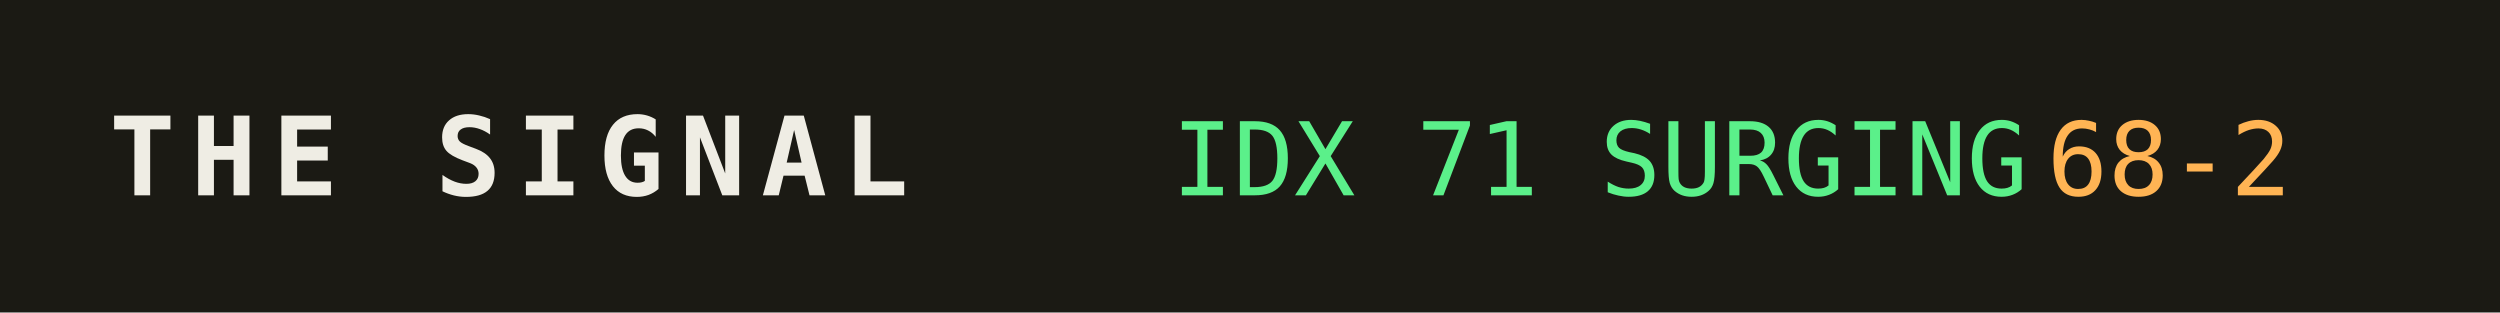
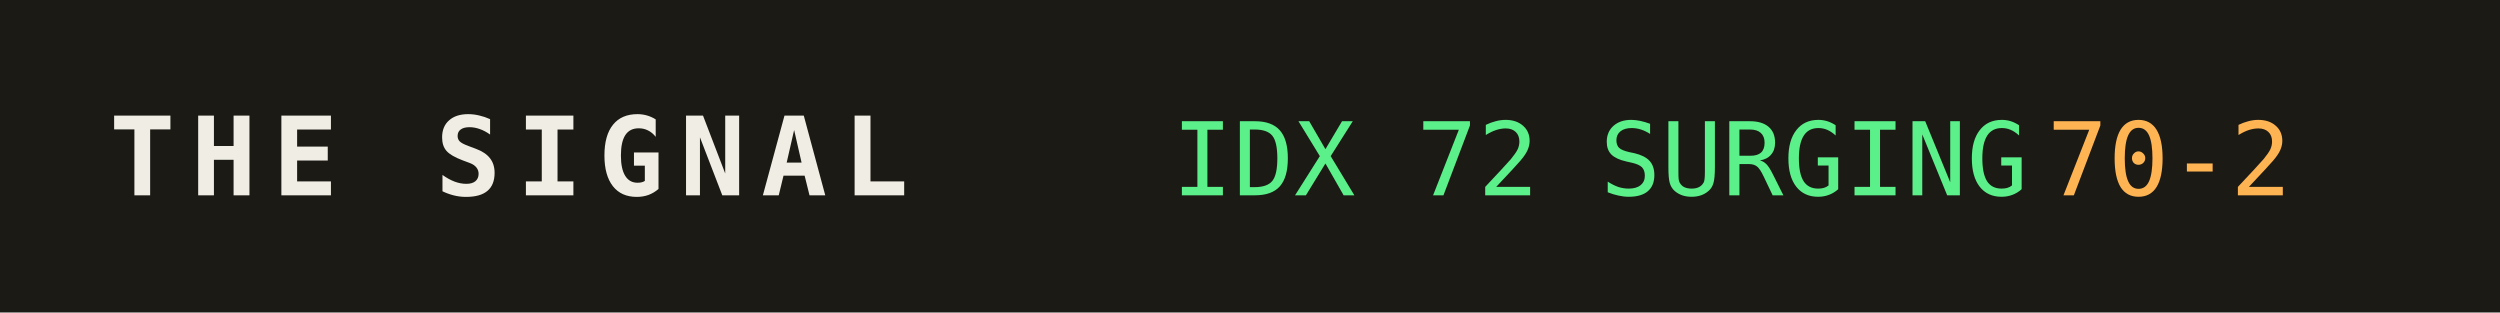
<svg xmlns="http://www.w3.org/2000/svg" width="320" height="40" role="img" aria-label="THE SIGNAL">
  <rect width="320" height="40" fill="#1b1a14" />
  <text x="14" y="25" fill="#efede4" font-family="monospace" font-size="14" font-weight="700" letter-spacing="2">THE SIGNAL</text>
-   <text x="150" y="25" fill="#5bf08a" font-family="monospace" font-size="13">IDX 71 SURGING</text>
+   <text x="150" y="25" fill="#5bf08a" font-family="monospace" font-size="13">IDX 72 SURGING</text>
  <text x="150" y="25" fill="#5bf08a" font-family="monospace" font-size="13" dy="0" />
-   <text x="262" y="25" fill="#ffb454" font-family="monospace" font-size="13">68-2</text>
+   <text x="262" y="25" fill="#ffb454" font-family="monospace" font-size="13">70-2</text>
</svg>
